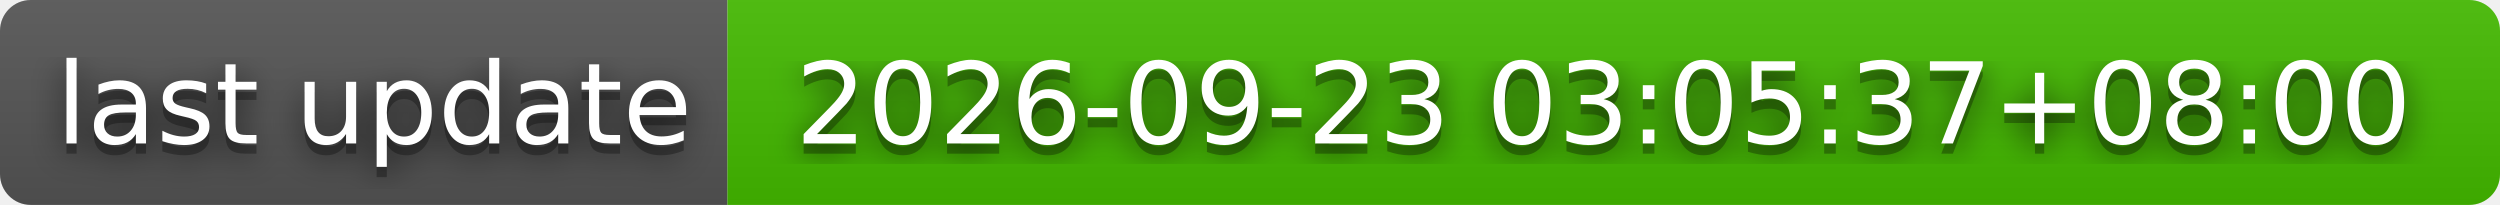
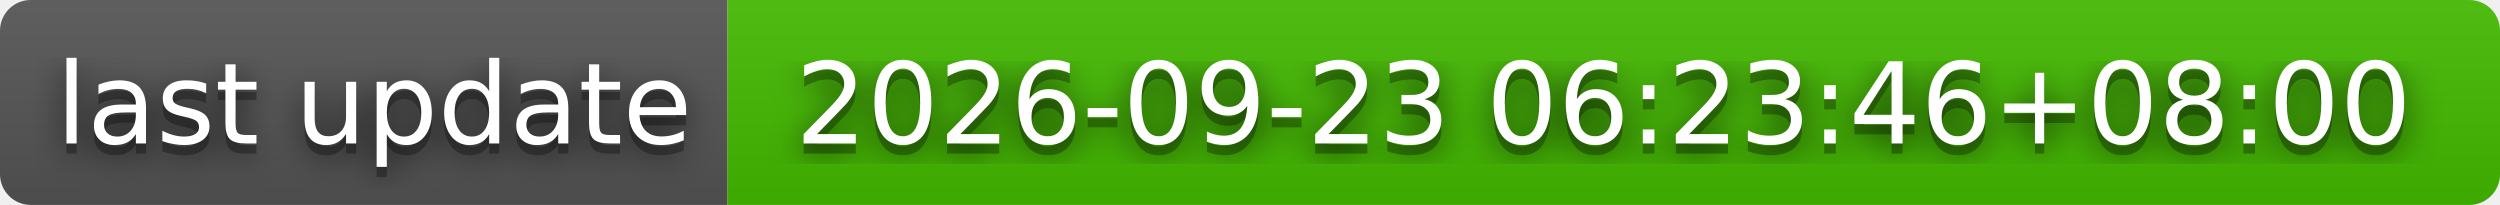
- <svg xmlns="http://www.w3.org/2000/svg" width="244" height="20" role="img" aria-label="last update: 2026-09-23 03:05:37+08:00">
+ <svg xmlns="http://www.w3.org/2000/svg" width="244" height="20" role="img" aria-label="last update: 2026-09-23 06:23:46+08:00">
  <filter id="blur">
    <feGaussianBlur stdDeviation="16" />
  </filter>
  <linearGradient id="s" x2="0" y2="100%">
    <stop offset="0" stop-color="#bbb" stop-opacity=".1" />
    <stop offset="1" stop-opacity=".1" />
  </linearGradient>
  <clipPath id="r">
    <rect width="244" height="20" rx="3" />
  </clipPath>
  <g clip-path="url(#r)">
    <rect width="71" height="20" fill="#555" />
    <rect x="71" width="173" height="20" fill="#4b0" />
    <rect width="244" height="20" fill="url(#s)" />
  </g>
  <g fill="#fff" text-anchor="middle" font-family="Verdana,Geneva,DejaVu Sans,sans-serif" text-rendering="geometricPrecision" font-size="110">
    <g transform="scale(.1)">
      <g aria-hidden="true" fill="#010101">
        <text x="365" y="150" fill-opacity=".8" filter="url(#blur)" textLength="610">last update</text>
        <text x="365" y="150" fill-opacity=".3" textLength="610">last update</text>
      </g>
      <text x="365" y="140" textLength="610">last update</text>
    </g>
    <g transform="scale(.1)">
      <g aria-hidden="true" fill="#010101">
-         <text x="1565" y="150" fill-opacity=".8" filter="url(#blur)" textLength="1630">2026-09-23 03:05:37+08:00</text>
-         <text x="1565" y="150" fill-opacity=".3" textLength="1630">2026-09-23 03:05:37+08:00</text>
+         <text x="1565" y="150" fill-opacity=".8" filter="url(#blur)" textLength="1630">2026-09-23 06:23:46+08:00</text>
+         <text x="1565" y="150" fill-opacity=".3" textLength="1630">2026-09-23 06:23:46+08:00</text>
      </g>
-       <text x="1565" y="140" textLength="1630">2026-09-23 03:05:37+08:00</text>
+       <text x="1565" y="140" textLength="1630">2026-09-23 06:23:46+08:00</text>
    </g>
  </g>
</svg>
